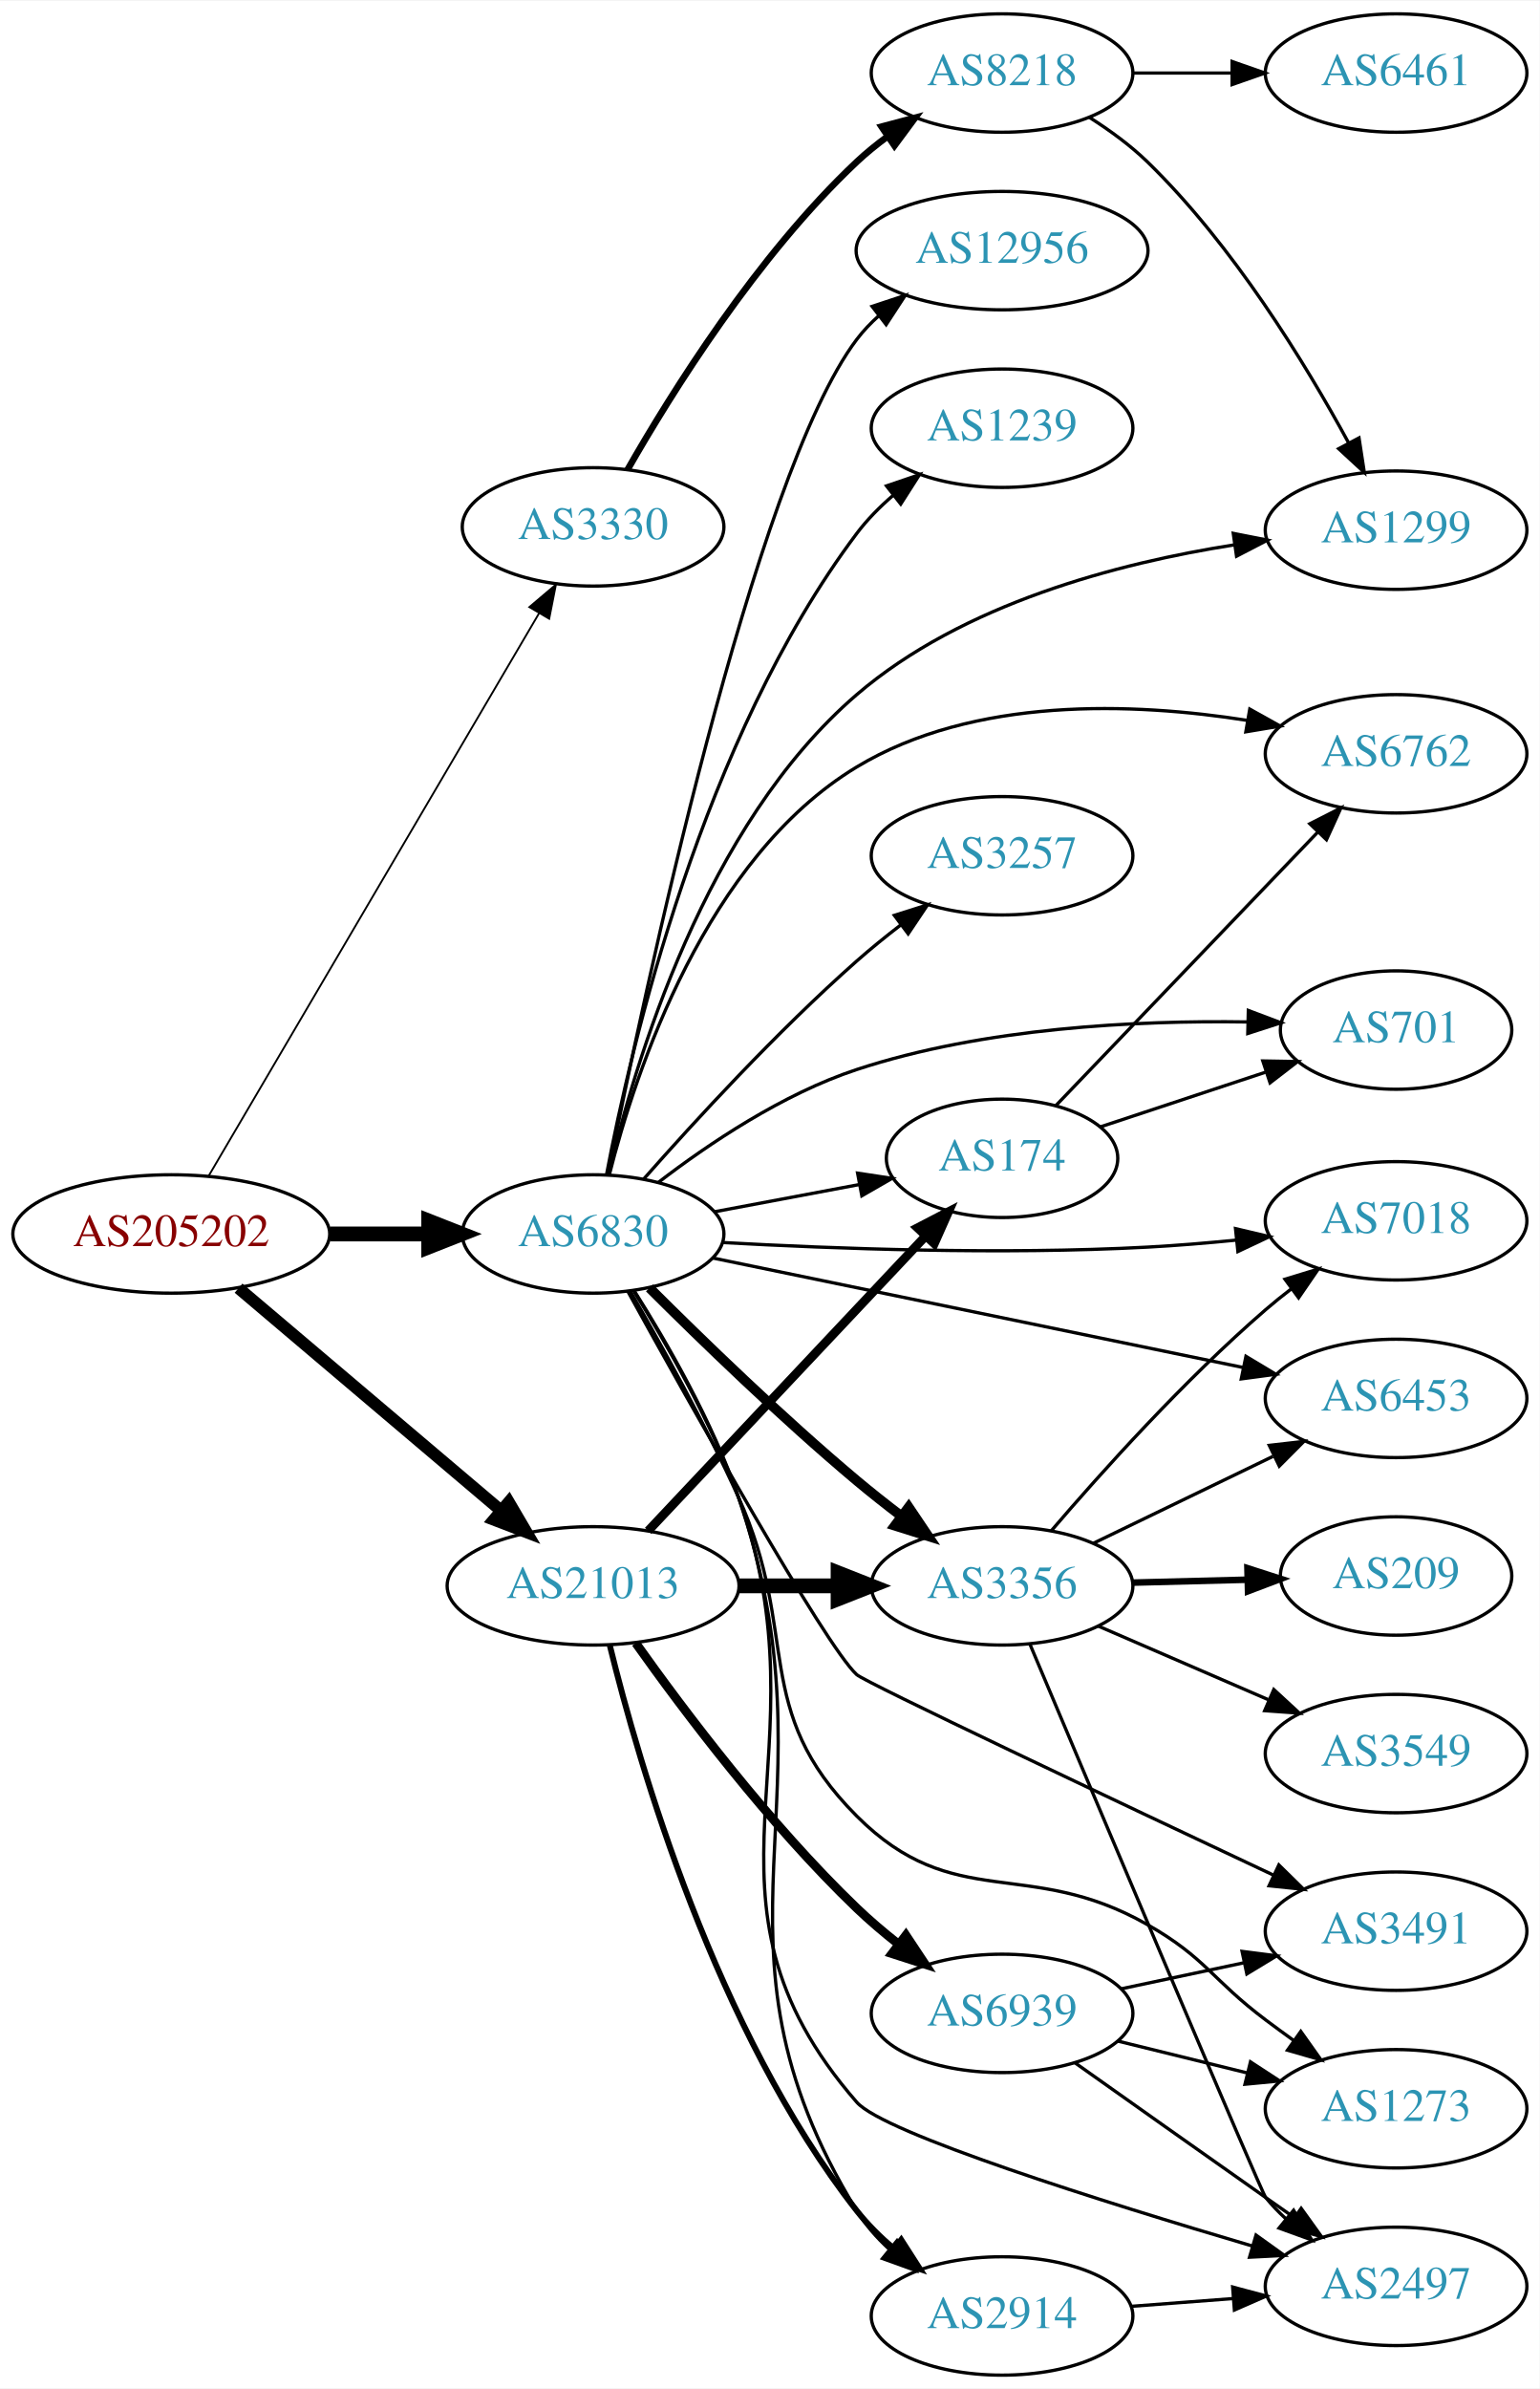
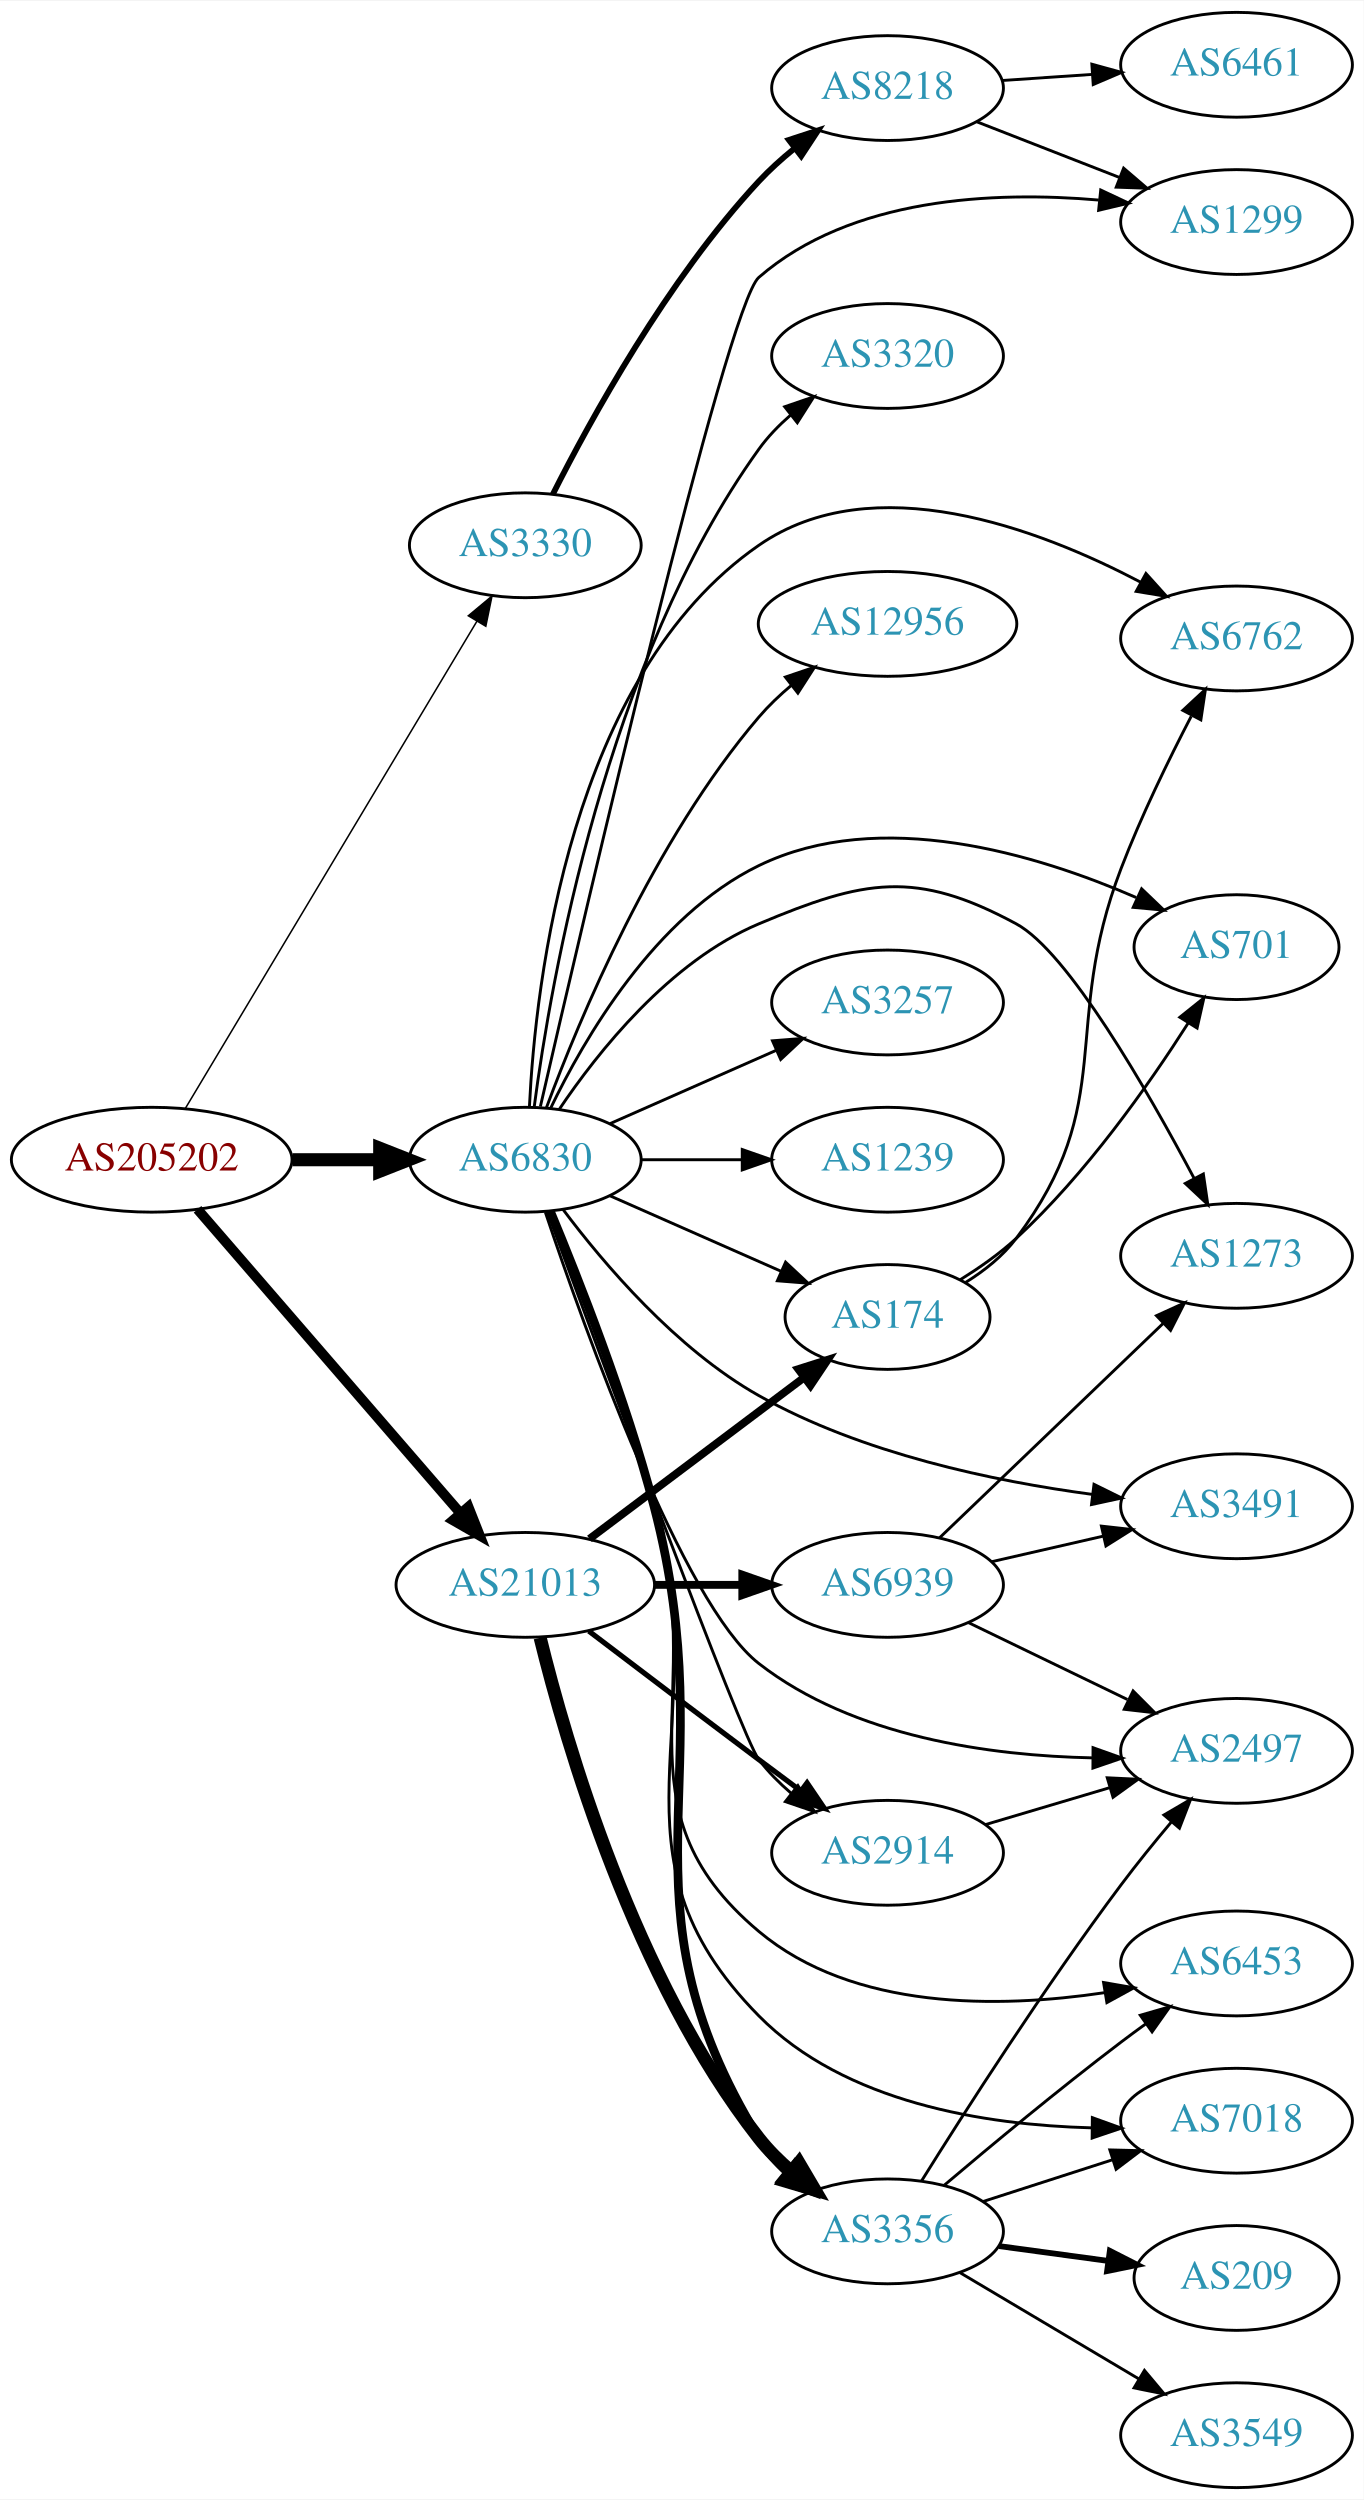
- <svg xmlns="http://www.w3.org/2000/svg" xmlns:xlink="http://www.w3.org/1999/xlink" width="468pt" height="726pt" viewBox="0.00 0.00 468.27 726.00">
-   <g id="graph0" class="graph" transform="scale(1 1) rotate(0) translate(4 722)">
-     <polygon fill="white" stroke="none" points="-4,4 -4,-722 464.269,-722 464.269,4 -4,4" />
+ <svg xmlns="http://www.w3.org/2000/svg" xmlns:xlink="http://www.w3.org/1999/xlink" width="468pt" height="858pt" viewBox="0.00 0.00 468.27 858.00">
+   <g id="graph0" class="graph" transform="scale(1 1) rotate(0) translate(4 854)">
+     <polygon fill="white" stroke="none" points="-4,4 -4,-854 464.269,-854 464.269,4 -4,4" />
    <g id="node1" class="node">
      <g id="a_node1">
        <a xlink:href="/asn/205202" xlink:title="AS205202 ~ Cloudflight Austria GmbH [AT]">
-           <ellipse fill="#ffffff" stroke="black" cx="48.096" cy="-347" rx="48.192" ry="18" />
-           <text text-anchor="middle" x="48.096" y="-343.3" font-family="Times,serif" font-size="14.00" fill="#880000">AS205202</text>
+           <ellipse fill="#ffffff" stroke="black" cx="48.096" cy="-456" rx="48.192" ry="18" />
+           <text text-anchor="middle" x="48.096" y="-452.3" font-family="Times,serif" font-size="14.00" fill="#880000">AS205202</text>
        </a>
      </g>
    </g>
    <g id="node2" class="node">
      <g id="a_node2">
        <a xlink:href="/asn/3330" xlink:title="AS3330 ~ Vienna, Austria [AT]">
-           <ellipse fill="#ffffff" stroke="black" cx="176.388" cy="-562" rx="39.794" ry="18" />
-           <text text-anchor="middle" x="176.388" y="-558.3" font-family="Times,serif" font-size="14.00" fill="#2c94b3">AS3330</text>
+           <ellipse fill="#ffffff" stroke="black" cx="176.388" cy="-667" rx="39.794" ry="18" />
+           <text text-anchor="middle" x="176.388" y="-663.3" font-family="Times,serif" font-size="14.00" fill="#2c94b3">AS3330</text>
        </a>
      </g>
    </g>
    <g id="edge1" class="edge">
-       <path fill="none" stroke="black" stroke-width="0.562" d="M59.431,-364.594C81.595,-402.327 133.8,-491.202 159.928,-535.681" />
-       <polygon fill="black" stroke="black" stroke-width="0.562" points="157.004,-537.614 165.087,-544.464 163.04,-534.069 157.004,-537.614" />
+       <path fill="none" stroke="black" stroke-width="0.529" d="M59.646,-473.627C81.895,-510.799 133.716,-597.378 159.8,-640.958" />
+       <polygon fill="black" stroke="black" stroke-width="0.529" points="156.817,-642.789 164.956,-649.572 162.823,-639.194 156.817,-642.789" />
    </g>
    <g id="node3" class="node">
      <g id="a_node3">
        <a xlink:href="/asn/6830" xlink:title="AS6830 ~ LibertyGlobal [AT]">
-           <ellipse fill="#ffffff" stroke="black" cx="176.388" cy="-347" rx="39.794" ry="18" />
-           <text text-anchor="middle" x="176.388" y="-343.3" font-family="Times,serif" font-size="14.00" fill="#2c94b3">AS6830</text>
+           <ellipse fill="#ffffff" stroke="black" cx="176.388" cy="-456" rx="39.794" ry="18" />
+           <text text-anchor="middle" x="176.388" y="-452.3" font-family="Times,serif" font-size="14.00" fill="#2c94b3">AS6830</text>
        </a>
      </g>
    </g>
    <g id="edge2" class="edge">
-       <path fill="none" stroke="black" stroke-width="4.5" d="M96.481,-347C106.248,-347 116.551,-347 126.373,-347" />
-       <polygon fill="black" stroke="black" stroke-width="4.5" points="126.393,-350.938 136.393,-347 126.393,-343.063 126.393,-350.938" />
+       <path fill="none" stroke="black" stroke-width="4.5" d="M96.481,-456C106.248,-456 116.551,-456 126.373,-456" />
+       <polygon fill="black" stroke="black" stroke-width="4.5" points="126.393,-459.938 136.393,-456 126.393,-452.063 126.393,-459.938" />
    </g>
    <g id="node4" class="node">
      <g id="a_node4">
        <a xlink:href="/asn/21013" xlink:title="AS21013 ~ Wels, AT [AT]">
-           <ellipse fill="#ffffff" stroke="black" cx="176.388" cy="-240" rx="44.393" ry="18" />
-           <text text-anchor="middle" x="176.388" y="-236.3" font-family="Times,serif" font-size="14.00" fill="#2c94b3">AS21013</text>
+           <ellipse fill="#ffffff" stroke="black" cx="176.388" cy="-310" rx="44.393" ry="18" />
+           <text text-anchor="middle" x="176.388" y="-306.3" font-family="Times,serif" font-size="14.00" fill="#2c94b3">AS21013</text>
        </a>
      </g>
    </g>
    <g id="edge3" class="edge">
-       <path fill="none" stroke="black" stroke-width="3.656" d="M68.552,-330.516C89.936,-312.398 124.433,-283.171 148.419,-262.849" />
-       <polygon fill="black" stroke="black" stroke-width="3.656" points="150.749,-265.462 156.116,-256.327 146.224,-260.121 150.749,-265.462" />
+       <path fill="none" stroke="black" stroke-width="3.441" d="M63.83,-438.966C86.074,-413.251 128.348,-364.381 153.987,-334.74" />
+       <polygon fill="black" stroke="black" stroke-width="3.441" points="156.852,-336.778 160.747,-326.925 151.558,-332.199 156.852,-336.778" />
    </g>
    <g id="node5" class="node">
      <g id="a_node5">
        <a xlink:href="/asn/8218" xlink:title="AS8218 ~ legacy Neotelecoms [FR]">
-           <ellipse fill="#ffffff" stroke="black" cx="300.78" cy="-700" rx="39.794" ry="18" />
-           <text text-anchor="middle" x="300.78" y="-696.3" font-family="Times,serif" font-size="14.00" fill="#2c94b3">AS8218</text>
+           <ellipse fill="#ffffff" stroke="black" cx="300.78" cy="-824" rx="39.794" ry="18" />
+           <text text-anchor="middle" x="300.78" y="-820.3" font-family="Times,serif" font-size="14.00" fill="#2c94b3">AS8218</text>
        </a>
      </g>
    </g>
    <g id="edge4" class="edge">
-       <path fill="none" stroke="black" stroke-width="2" d="M186.865,-579.381C200.184,-602.693 226.237,-644.452 256.584,-673 259.472,-675.717 262.674,-678.311 265.991,-680.741" />
-       <polygon fill="black" stroke="black" stroke-width="2" points="264.121,-683.702 274.361,-686.422 268.052,-677.91 264.121,-683.702" />
-     </g>
-     <g id="node6" class="node">
-       <g id="a_node6">
+       <path fill="none" stroke="black" stroke-width="2" d="M185.858,-684.555C198.736,-710.093 225.098,-758.132 256.584,-792 260.224,-795.915 264.397,-799.681 268.684,-803.167" />
+       <polygon fill="black" stroke="black" stroke-width="2" points="266.886,-806.198 276.955,-809.494 271.139,-800.638 266.886,-806.198" />
+     </g>
+     <g id="node7" class="node">
+       <g id="a_node7">
        <a xlink:href="/asn/1299" xlink:title="AS1299 ~ Telia Carrier [EU]">
-           <ellipse fill="#ffffff" stroke="black" cx="420.622" cy="-561" rx="39.794" ry="18" />
-           <text text-anchor="middle" x="420.622" y="-557.3" font-family="Times,serif" font-size="14.00" fill="#2c94b3">AS1299</text>
-         </a>
-       </g>
-     </g>
-     <g id="edge16" class="edge">
-       <path fill="none" stroke="black" d="M181.063,-364.949C188.89,-398.604 210.396,-471.361 256.584,-511 288.79,-538.64 336.049,-551.003 371.405,-556.532" />
-       <polygon fill="black" stroke="black" points="371.106,-560.024 381.501,-557.977 372.098,-553.095 371.106,-560.024" />
+           <ellipse fill="#ffffff" stroke="black" cx="420.622" cy="-778" rx="39.794" ry="18" />
+           <text text-anchor="middle" x="420.622" y="-774.3" font-family="Times,serif" font-size="14.00" fill="#2c94b3">AS1299</text>
+         </a>
+       </g>
+     </g>
+     <g id="edge11" class="edge">
+       <path fill="none" stroke="black" d="M181.567,-474.28C196.288,-538.34 245.453,-749.324 256.584,-759 288.197,-786.481 337.258,-788.667 373.308,-785.547" />
+       <polygon fill="black" stroke="black" points="373.986,-788.996 383.574,-784.487 373.267,-782.033 373.986,-788.996" />
    </g>
    <g id="node8" class="node">
      <g id="a_node8">
-         <a xlink:href="/asn/701" xlink:title="AS701 ~ UUNET [US]">
-           <ellipse fill="#ffffff" stroke="black" cx="420.622" cy="-409" rx="35.194" ry="18" />
-           <text text-anchor="middle" x="420.622" y="-405.3" font-family="Times,serif" font-size="14.00" fill="#2c94b3">AS701</text>
+         <a xlink:href="/asn/6453" xlink:title="AS6453 ~ TATA COMMUNICATIONS (AMERICA) INC [US]">
+           <ellipse fill="#ffffff" stroke="black" cx="420.622" cy="-180" rx="39.794" ry="18" />
+           <text text-anchor="middle" x="420.622" y="-176.3" font-family="Times,serif" font-size="14.00" fill="#2c94b3">AS6453</text>
        </a>
      </g>
    </g>
    <g id="edge7" class="edge">
-       <path fill="none" stroke="black" d="M196.199,-362.646C211.448,-374.352 234.036,-389.57 256.584,-397 295.258,-409.744 341.793,-411.972 375.229,-411.469" />
-       <polygon fill="black" stroke="black" points="375.686,-414.96 385.599,-411.22 375.517,-407.962 375.686,-414.96" />
+       <path fill="none" stroke="black" d="M184.579,-438.057C193.689,-414.936 209.53,-373.381 220.584,-337 240.013,-273.054 205.39,-233.963 256.584,-191 289.021,-163.778 339.06,-164.561 375.147,-169.946" />
+       <polygon fill="black" stroke="black" points="374.956,-173.462 385.395,-171.653 376.106,-166.557 374.956,-173.462" />
    </g>
    <g id="node9" class="node">
      <g id="a_node9">
-         <a xlink:href="/asn/3491" xlink:title="AS3491 ~ PCCW Global, Inc. [US]">
-           <ellipse fill="#ffffff" stroke="black" cx="420.622" cy="-135" rx="39.794" ry="18" />
-           <text text-anchor="middle" x="420.622" y="-131.3" font-family="Times,serif" font-size="14.00" fill="#2c94b3">AS3491</text>
+         <a xlink:href="/asn/3257" xlink:title="AS3257 ~ GTT [DE]">
+           <ellipse fill="#ffffff" stroke="black" cx="300.78" cy="-510" rx="39.794" ry="18" />
+           <text text-anchor="middle" x="300.78" y="-506.3" font-family="Times,serif" font-size="14.00" fill="#2c94b3">AS3257</text>
        </a>
      </g>
    </g>
    <g id="edge8" class="edge">
-       <path fill="none" stroke="black" d="M186.935,-329.58C205.794,-295.365 246.845,-221.921 256.584,-213 259.141,-210.658 335.945,-174.34 383.212,-152.098" />
-       <polygon fill="black" stroke="black" points="384.967,-155.14 392.527,-147.717 381.988,-148.806 384.967,-155.14" />
+       <path fill="none" stroke="black" d="M205.467,-468.389C222.415,-475.866 244.212,-485.483 262.581,-493.588" />
+       <polygon fill="black" stroke="black" points="261.269,-496.834 271.831,-497.669 264.095,-490.43 261.269,-496.834" />
    </g>
    <g id="node10" class="node">
      <g id="a_node10">
-         <a xlink:href="/asn/1273" xlink:title="AS1273 ~ Vodafone Group PLC [EU]">
-           <ellipse fill="#ffffff" stroke="black" cx="420.622" cy="-81" rx="39.794" ry="18" />
-           <text text-anchor="middle" x="420.622" y="-77.3" font-family="Times,serif" font-size="14.00" fill="#2c94b3">AS1273</text>
+         <a xlink:href="/asn/2914" xlink:title="AS2914 ~ NTT America, Inc. [US]">
+           <ellipse fill="#ffffff" stroke="black" cx="300.78" cy="-218" rx="39.794" ry="18" />
+           <text text-anchor="middle" x="300.78" y="-214.3" font-family="Times,serif" font-size="14.00" fill="#2c94b3">AS2914</text>
        </a>
      </g>
    </g>
    <g id="edge9" class="edge">
-       <path fill="none" stroke="black" d="M187.72,-329.566C196.961,-313.595 210.556,-289.143 220.584,-267 239.554,-225.111 224.099,-202.547 256.584,-170 286.207,-140.32 308.537,-157.753 344.976,-137 362.829,-126.832 364.545,-120.335 380.976,-108 383.743,-105.922 386.651,-103.794 389.577,-101.69" />
-       <polygon fill="black" stroke="black" points="391.637,-104.519 397.77,-95.88 387.588,-98.809 391.637,-104.519" />
+       <path fill="none" stroke="black" d="M183.931,-438.177C201.807,-389.597 250.539,-257.949 256.584,-250 259.751,-245.835 263.602,-241.96 267.686,-238.447" />
+       <polygon fill="black" stroke="black" points="269.999,-241.081 275.709,-232.157 265.68,-235.572 269.999,-241.081" />
    </g>
    <g id="node11" class="node">
      <g id="a_node11">
-         <a xlink:href="/asn/6453" xlink:title="AS6453 ~ TATA COMMUNICATIONS (AMERICA) INC [US]">
-           <ellipse fill="#ffffff" stroke="black" cx="420.622" cy="-297" rx="39.794" ry="18" />
-           <text text-anchor="middle" x="420.622" y="-293.3" font-family="Times,serif" font-size="14.00" fill="#2c94b3">AS6453</text>
+         <a xlink:href="/asn/1239" xlink:title="AS1239 ~ Sprint [US]">
+           <ellipse fill="#ffffff" stroke="black" cx="300.78" cy="-456" rx="39.794" ry="18" />
+           <text text-anchor="middle" x="300.78" y="-452.3" font-family="Times,serif" font-size="14.00" fill="#2c94b3">AS1239</text>
        </a>
      </g>
    </g>
    <g id="edge10" class="edge">
-       <path fill="none" stroke="black" d="M212.87,-339.676C255.598,-330.857 327.437,-316.028 374.182,-306.379" />
-       <polygon fill="black" stroke="black" points="374.959,-309.793 384.045,-304.344 373.544,-302.937 374.959,-309.793" />
+       <path fill="none" stroke="black" d="M216.113,-456C227.052,-456 239.102,-456 250.568,-456" />
+       <polygon fill="black" stroke="black" points="250.886,-459.5 260.886,-456 250.886,-452.5 250.886,-459.5" />
    </g>
    <g id="node12" class="node">
      <g id="a_node12">
-         <a xlink:href="/asn/2497" xlink:title="AS2497 ~ Internet Initiative Japan Inc. [JP]">
-           <ellipse fill="#ffffff" stroke="black" cx="420.622" cy="-27" rx="39.794" ry="18" />
-           <text text-anchor="middle" x="420.622" y="-23.3" font-family="Times,serif" font-size="14.00" fill="#2c94b3">AS2497</text>
-         </a>
-       </g>
-     </g>
-     <g id="edge11" class="edge">
-       <path fill="none" stroke="black" d="M188.781,-329.61C198.598,-313.869 212.435,-289.734 220.584,-267 248.699,-188.558 201.853,-145.834 256.584,-83 264.779,-73.591 331.482,-52.677 376.989,-39.24" />
-       <polygon fill="black" stroke="black" points="378.023,-42.584 386.633,-36.41 376.052,-35.867 378.023,-42.584" />
+         <a xlink:href="/asn/7018" xlink:title="AS7018 ~ AT&amp;T Services, Inc. [US]">
+           <ellipse fill="#ffffff" stroke="black" cx="420.622" cy="-126" rx="39.794" ry="18" />
+           <text text-anchor="middle" x="420.622" y="-122.3" font-family="Times,serif" font-size="14.00" fill="#2c94b3">AS7018</text>
+         </a>
+       </g>
+     </g>
+     <g id="edge12" class="edge">
+       <path fill="none" stroke="black" d="M184.803,-438.123C194.149,-415.071 210.239,-373.589 220.584,-337 242.188,-260.589 200.842,-218.553 256.584,-162 286.031,-132.124 334.285,-124.522 370.674,-123.557" />
+       <polygon fill="black" stroke="black" points="371.11,-127.053 381.074,-123.451 371.038,-120.054 371.11,-127.053" />
    </g>
    <g id="node13" class="node">
      <g id="a_node13">
-         <a xlink:href="/asn/3356" xlink:title="AS3356 ~ Level 3 Parent, LLC [US]">
-           <ellipse fill="#ffffff" stroke="black" cx="300.78" cy="-240" rx="39.794" ry="18" />
-           <text text-anchor="middle" x="300.78" y="-236.3" font-family="Times,serif" font-size="14.00" fill="#2c94b3">AS3356</text>
-         </a>
-       </g>
-     </g>
-     <g id="edge12" class="edge">
-       <path fill="none" stroke="black" stroke-width="3" d="M193.539,-330.597C209.179,-314.985 233.804,-291.105 256.584,-272 260.874,-268.402 265.526,-264.732 270.135,-261.223" />
-       <polygon fill="black" stroke="black" stroke-width="3" points="272.378,-263.916 278.296,-255.128 268.189,-258.307 272.378,-263.916" />
+         <a xlink:href="/asn/3491" xlink:title="AS3491 ~ PCCW Global, Inc. [US]">
+           <ellipse fill="#ffffff" stroke="black" cx="420.622" cy="-337" rx="39.794" ry="18" />
+           <text text-anchor="middle" x="420.622" y="-333.3" font-family="Times,serif" font-size="14.00" fill="#2c94b3">AS3491</text>
+         </a>
+       </g>
+     </g>
+     <g id="edge13" class="edge">
+       <path fill="none" stroke="black" d="M189.322,-438.945C203.282,-420.321 228.136,-391.018 256.584,-375 291.928,-355.099 337.192,-345.602 371.054,-341.081" />
+       <polygon fill="black" stroke="black" points="371.678,-344.531 381.174,-339.832 370.82,-337.584 371.678,-344.531" />
    </g>
    <g id="node14" class="node">
      <g id="a_node14">
-         <a xlink:href="/asn/174" xlink:title="AS174 ~ Cogent Communications [US]">
-           <ellipse fill="#ffffff" stroke="black" cx="300.78" cy="-370" rx="35.194" ry="18" />
-           <text text-anchor="middle" x="300.78" y="-366.3" font-family="Times,serif" font-size="14.00" fill="#2c94b3">AS174</text>
-         </a>
-       </g>
-     </g>
-     <g id="edge13" class="edge">
-       <path fill="none" stroke="black" d="M213.447,-353.776C227.179,-356.357 242.953,-359.321 257.231,-362.004" />
-       <polygon fill="black" stroke="black" points="256.838,-365.492 267.312,-363.899 258.131,-358.612 256.838,-365.492" />
+         <a xlink:href="/asn/2497" xlink:title="AS2497 ~ Internet Initiative Japan Inc. [JP]">
+           <ellipse fill="#ffffff" stroke="black" cx="420.622" cy="-253" rx="39.794" ry="18" />
+           <text text-anchor="middle" x="420.622" y="-249.3" font-family="Times,serif" font-size="14.00" fill="#2c94b3">AS2497</text>
+         </a>
+       </g>
+     </g>
+     <g id="edge14" class="edge">
+       <path fill="none" stroke="black" d="M183.257,-438.001C196.676,-397.942 230.458,-303.348 256.584,-283 289.029,-257.729 336.051,-251.323 371.268,-250.595" />
+       <polygon fill="black" stroke="black" points="371.348,-254.094 381.326,-250.532 371.305,-247.094 371.348,-254.094" />
    </g>
    <g id="node15" class="node">
      <g id="a_node15">
-         <a xlink:href="/asn/12956" xlink:title="AS12956 ~ TELXIUS [ES]">
-           <ellipse fill="#ffffff" stroke="black" cx="300.78" cy="-646" rx="44.393" ry="18" />
-           <text text-anchor="middle" x="300.78" y="-642.3" font-family="Times,serif" font-size="14.00" fill="#2c94b3">AS12956</text>
-         </a>
-       </g>
-     </g>
-     <g id="edge14" class="edge">
-       <path fill="none" stroke="black" d="M180.89,-365.039C191.617,-418.924 225.201,-577.524 256.584,-619 258.558,-621.609 260.864,-624.029 263.365,-626.258" />
-       <polygon fill="black" stroke="black" points="261.254,-629.05 271.313,-632.377 265.524,-623.503 261.254,-629.05" />
+         <a xlink:href="/asn/3356" xlink:title="AS3356 ~ Level 3 Parent, LLC [US]">
+           <ellipse fill="#ffffff" stroke="black" cx="300.78" cy="-88" rx="39.794" ry="18" />
+           <text text-anchor="middle" x="300.78" y="-84.3" font-family="Times,serif" font-size="14.00" fill="#2c94b3">AS3356</text>
+         </a>
+       </g>
+     </g>
+     <g id="edge15" class="edge">
+       <path fill="none" stroke="black" stroke-width="3" d="M185.026,-438.183C194.606,-415.195 210.945,-373.781 220.584,-337 245.367,-242.431 205.584,-203.406 256.584,-120 259.185,-115.745 262.583,-111.872 266.331,-108.407" />
+       <polygon fill="black" stroke="black" stroke-width="3" points="268.817,-110.897 274.374,-101.876 264.404,-105.463 268.817,-110.897" />
    </g>
    <g id="node16" class="node">
      <g id="a_node16">
-         <a xlink:href="/asn/1239" xlink:title="AS1239 ~ Sprint [US]">
-           <ellipse fill="#ffffff" stroke="black" cx="300.78" cy="-592" rx="39.794" ry="18" />
-           <text text-anchor="middle" x="300.78" y="-588.3" font-family="Times,serif" font-size="14.00" fill="#2c94b3">AS1239</text>
-         </a>
-       </g>
-     </g>
-     <g id="edge15" class="edge">
-       <path fill="none" stroke="black" d="M180.457,-364.936C187.83,-403.817 209.528,-497.401 256.584,-560 259.728,-564.182 263.566,-568.068 267.644,-571.585" />
-       <polygon fill="black" stroke="black" points="265.635,-574.458 275.662,-577.878 269.957,-568.951 265.635,-574.458" />
+         <a xlink:href="/asn/174" xlink:title="AS174 ~ Cogent Communications [US]">
+           <ellipse fill="#ffffff" stroke="black" cx="300.78" cy="-402" rx="35.194" ry="18" />
+           <text text-anchor="middle" x="300.78" y="-398.3" font-family="Times,serif" font-size="14.00" fill="#2c94b3">AS174</text>
+         </a>
+       </g>
+     </g>
+     <g id="edge16" class="edge">
+       <path fill="none" stroke="black" d="M205.467,-443.611C222.895,-435.922 245.453,-425.969 264.136,-417.726" />
+       <polygon fill="black" stroke="black" points="265.77,-420.831 273.506,-413.592 262.944,-414.427 265.77,-420.831" />
    </g>
    <g id="node17" class="node">
      <g id="a_node17">
        <a xlink:href="/asn/6762" xlink:title="AS6762 ~ TELECOM ITALIA SPARKLE S.p.A. [IT]">
-           <ellipse fill="#ffffff" stroke="black" cx="420.622" cy="-493" rx="39.794" ry="18" />
-           <text text-anchor="middle" x="420.622" y="-489.3" font-family="Times,serif" font-size="14.00" fill="#2c94b3">AS6762</text>
+           <ellipse fill="#ffffff" stroke="black" cx="420.622" cy="-635" rx="39.794" ry="18" />
+           <text text-anchor="middle" x="420.622" y="-631.3" font-family="Times,serif" font-size="14.00" fill="#2c94b3">AS6762</text>
        </a>
      </g>
    </g>
    <g id="edge17" class="edge">
-       <path fill="none" stroke="black" d="M181.311,-364.92C189.287,-396.484 210.673,-461.274 256.584,-489 292.21,-510.515 340.675,-508.642 375.491,-503.145" />
-       <polygon fill="black" stroke="black" points="376.122,-506.588 385.376,-501.431 374.925,-499.691 376.122,-506.588" />
+       <path fill="none" stroke="black" d="M177.8,-474.196C179.866,-516.639 191.614,-621.99 256.584,-667 295.871,-694.218 352.602,-672.797 387.738,-654.298" />
+       <polygon fill="black" stroke="black" points="389.517,-657.314 396.612,-649.445 386.159,-651.172 389.517,-657.314" />
    </g>
    <g id="node18" class="node">
      <g id="a_node18">
-         <a xlink:href="/asn/7018" xlink:title="AS7018 ~ AT&amp;T Services, Inc. [US]">
-           <ellipse fill="#ffffff" stroke="black" cx="420.622" cy="-351" rx="39.794" ry="18" />
-           <text text-anchor="middle" x="420.622" y="-347.3" font-family="Times,serif" font-size="14.00" fill="#2c94b3">AS7018</text>
+         <a xlink:href="/asn/3320" xlink:title="AS3320 ~ DTAG [DE]">
+           <ellipse fill="#ffffff" stroke="black" cx="300.78" cy="-732" rx="39.794" ry="18" />
+           <text text-anchor="middle" x="300.78" y="-728.3" font-family="Times,serif" font-size="14.00" fill="#2c94b3">AS3320</text>
        </a>
      </g>
    </g>
    <g id="edge18" class="edge">
-       <path fill="none" stroke="black" d="M215.684,-344.406C249.669,-342.505 300.656,-340.632 344.976,-343 353.77,-343.47 363.122,-344.249 372.126,-345.142" />
-       <polygon fill="black" stroke="black" points="371.783,-348.625 382.094,-346.187 372.513,-341.663 371.783,-348.625" />
+       <path fill="none" stroke="black" d="M179.46,-474.241C185.113,-517.269 204.054,-626.965 256.584,-700 259.639,-704.248 263.427,-708.17 267.482,-711.705" />
+       <polygon fill="black" stroke="black" points="265.462,-714.57 275.483,-718.01 269.795,-709.072 265.462,-714.57" />
    </g>
    <g id="node19" class="node">
      <g id="a_node19">
-         <a xlink:href="/asn/2914" xlink:title="AS2914 ~ NTT America, Inc. [US]">
-           <ellipse fill="#ffffff" stroke="black" cx="300.78" cy="-18" rx="39.794" ry="18" />
-           <text text-anchor="middle" x="300.78" y="-14.3" font-family="Times,serif" font-size="14.00" fill="#2c94b3">AS2914</text>
+         <a xlink:href="/asn/701" xlink:title="AS701 ~ UUNET [US]">
+           <ellipse fill="#ffffff" stroke="black" cx="420.622" cy="-529" rx="35.194" ry="18" />
+           <text text-anchor="middle" x="420.622" y="-525.3" font-family="Times,serif" font-size="14.00" fill="#2c94b3">AS701</text>
        </a>
      </g>
    </g>
    <g id="edge19" class="edge">
-       <path fill="none" stroke="black" d="M188.941,-329.666C198.862,-313.962 212.764,-289.849 220.584,-267 252.24,-174.504 205.584,-133.406 256.584,-50 259.185,-45.745 262.583,-41.872 266.331,-38.407" />
-       <polygon fill="black" stroke="black" points="268.817,-40.897 274.374,-31.876 264.404,-35.463 268.817,-40.897" />
+       <path fill="none" stroke="black" d="M185.031,-473.582C196.563,-497.594 220.92,-539.644 256.584,-557 298.186,-577.245 351.992,-560.922 386.168,-546.038" />
+       <polygon fill="black" stroke="black" points="388.032,-549.035 395.685,-541.709 385.133,-542.664 388.032,-549.035" />
    </g>
    <g id="node20" class="node">
      <g id="a_node20">
-         <a xlink:href="/asn/3257" xlink:title="AS3257 ~ GTT [DE]">
-           <ellipse fill="#ffffff" stroke="black" cx="300.78" cy="-462" rx="39.794" ry="18" />
-           <text text-anchor="middle" x="300.78" y="-458.3" font-family="Times,serif" font-size="14.00" fill="#2c94b3">AS3257</text>
+         <a xlink:href="/asn/1273" xlink:title="AS1273 ~ Vodafone Group PLC [EU]">
+           <ellipse fill="#ffffff" stroke="black" cx="420.622" cy="-423" rx="39.794" ry="18" />
+           <text text-anchor="middle" x="420.622" y="-419.3" font-family="Times,serif" font-size="14.00" fill="#2c94b3">AS1273</text>
        </a>
      </g>
    </g>
    <g id="edge20" class="edge">
-       <path fill="none" stroke="black" d="M191.795,-363.717C207.106,-381.081 232.395,-408.647 256.584,-430 260.782,-433.706 265.385,-437.433 269.972,-440.967" />
-       <polygon fill="black" stroke="black" points="268.021,-443.878 278.122,-447.074 272.219,-438.276 268.021,-443.878" />
-     </g>
-     <g id="edge26" class="edge">
-       <path fill="none" stroke="black" stroke-width="4.5" d="M220.883,-240C230.572,-240 240.909,-240 250.802,-240" />
-       <polygon fill="black" stroke="black" stroke-width="4.5" points="250.904,-243.938 260.904,-240 250.904,-236.063 250.904,-243.938" />
-     </g>
-     <g id="edge28" class="edge">
-       <path fill="none" stroke="black" stroke-width="2.7" d="M193.138,-256.729C214.552,-279.475 252.977,-320.288 277.384,-346.213" />
-       <polygon fill="black" stroke="black" stroke-width="2.7" points="275.072,-348.862 284.475,-353.744 280.168,-344.064 275.072,-348.862" />
-     </g>
-     <g id="edge29" class="edge">
-       <path fill="none" stroke="black" stroke-width="1.8" d="M181.486,-221.849C190.285,-185.976 213.744,-104.737 256.584,-50 259.808,-45.88 263.692,-42.029 267.792,-38.528" />
-       <polygon fill="black" stroke="black" stroke-width="1.8" points="270.104,-41.164 275.826,-32.247 265.792,-35.649 270.104,-41.164" />
-     </g>
-     <g id="node23" class="node">
-       <g id="a_node23">
-         <a xlink:href="/asn/6939" xlink:title="AS6939 ~ Hurricane Electric LLC [US]">
-           <ellipse fill="#ffffff" stroke="black" cx="300.78" cy="-110" rx="39.794" ry="18" />
-           <text text-anchor="middle" x="300.78" y="-106.3" font-family="Times,serif" font-size="14.00" fill="#2c94b3">AS6939</text>
-         </a>
-       </g>
-     </g>
-     <g id="edge27" class="edge">
-       <path fill="none" stroke="black" stroke-width="2.7" d="M189.365,-222.603C203.932,-202.099 229.899,-167.585 256.584,-142 260.443,-138.3 264.737,-134.654 269.079,-131.223" />
-       <polygon fill="black" stroke="black" stroke-width="2.7" points="271.528,-133.759 277.386,-124.931 267.301,-128.179 271.528,-133.759" />
-     </g>
-     <g id="edge5" class="edge">
-       <path fill="none" stroke="black" d="M327.309,-686.538C333.472,-682.638 339.773,-678.052 344.976,-673 371.021,-647.705 392.948,-611.858 406.162,-587.585" />
-       <polygon fill="black" stroke="black" points="409.345,-589.054 410.953,-578.582 403.165,-585.766 409.345,-589.054" />
-     </g>
-     <g id="node7" class="node">
-       <g id="a_node7">
-         <a xlink:href="/asn/6461" xlink:title="AS6461 ~ Zayo Bandwidth [US]">
-           <ellipse fill="#ffffff" stroke="black" cx="420.622" cy="-700" rx="39.794" ry="18" />
-           <text text-anchor="middle" x="420.622" y="-696.3" font-family="Times,serif" font-size="14.00" fill="#2c94b3">AS6461</text>
-         </a>
-       </g>
-     </g>
-     <g id="edge6" class="edge">
-       <path fill="none" stroke="black" d="M340.692,-700C350.246,-700 360.595,-700 370.558,-700" />
-       <polygon fill="black" stroke="black" points="370.751,-703.5 380.75,-700 370.75,-696.5 370.751,-703.5" />
-     </g>
-     <g id="edge25" class="edge">
-       <path fill="none" stroke="black" d="M328.52,-252.934C344.678,-260.75 365.493,-270.818 383.147,-279.357" />
-       <polygon fill="black" stroke="black" points="382.054,-282.716 392.58,-283.92 385.102,-276.415 382.054,-282.716" />
-     </g>
-     <g id="edge24" class="edge">
-       <path fill="none" stroke="black" d="M309.216,-222.359C328.648,-176.286 379.545,-55.763 380.976,-54 382.813,-51.736 384.888,-49.579 387.098,-47.544" />
-       <polygon fill="black" stroke="black" points="389.448,-50.143 394.985,-41.111 385.024,-44.718 389.448,-50.143" />
-     </g>
-     <g id="edge23" class="edge">
-       <path fill="none" stroke="black" d="M315.752,-256.749C330.904,-274.431 356.25,-302.647 380.976,-324 383.454,-326.14 386.101,-328.27 388.803,-330.342" />
-       <polygon fill="black" stroke="black" points="386.833,-333.237 396.966,-336.33 390.974,-327.593 386.833,-333.237" />
+       <path fill="none" stroke="black" d="M187.996,-473.24C201.247,-492.937 225.948,-524.108 256.584,-537 292.793,-552.238 310.416,-555.68 344.976,-537 362.705,-527.417 389.898,-480.096 406.106,-449.513" />
+       <polygon fill="black" stroke="black" points="409.225,-451.102 410.761,-440.619 403.023,-447.856 409.225,-451.102" />
    </g>
    <g id="node21" class="node">
      <g id="a_node21">
-         <a xlink:href="/asn/3549" xlink:title="AS3549 ~ Level 3 Parent, LLC [US]">
-           <ellipse fill="#ffffff" stroke="black" cx="420.622" cy="-189" rx="39.794" ry="18" />
-           <text text-anchor="middle" x="420.622" y="-185.3" font-family="Times,serif" font-size="14.00" fill="#2c94b3">AS3549</text>
+         <a xlink:href="/asn/12956" xlink:title="AS12956 ~ TELXIUS [ES]">
+           <ellipse fill="#ffffff" stroke="black" cx="300.78" cy="-640" rx="44.393" ry="18" />
+           <text text-anchor="middle" x="300.78" y="-636.3" font-family="Times,serif" font-size="14.00" fill="#2c94b3">AS12956</text>
        </a>
      </g>
    </g>
    <g id="edge21" class="edge">
-       <path fill="none" stroke="black" d="M330.006,-227.784C345.488,-221.084 364.893,-212.686 381.684,-205.419" />
-       <polygon fill="black" stroke="black" points="383.431,-208.477 391.218,-201.293 380.65,-202.053 383.431,-208.477" />
+       <path fill="none" stroke="black" d="M183.671,-473.952C194.847,-504.085 220.45,-565.685 256.584,-608 259.907,-611.892 263.79,-615.586 267.839,-618.987" />
+       <polygon fill="black" stroke="black" points="265.69,-621.749 275.727,-625.142 269.996,-616.231 265.69,-621.749" />
+     </g>
+     <g id="edge30" class="edge">
+       <path fill="none" stroke="black" stroke-width="1.8" d="M198.184,-294.148C214.131,-282.016 236.704,-264.893 256.584,-250 261.159,-246.573 266.017,-242.953 270.762,-239.43" />
+       <polygon fill="black" stroke="black" stroke-width="1.8" points="273.143,-242.022 279.093,-233.255 268.975,-236.398 273.143,-242.022" />
+     </g>
+     <g id="edge29" class="edge">
+       <path fill="none" stroke="black" stroke-width="4.5" d="M181.486,-291.849C190.285,-255.976 213.744,-174.737 256.584,-120 259.808,-115.88 263.692,-112.029 267.792,-108.528" />
+       <polygon fill="black" stroke="black" stroke-width="4.5" points="270.373,-111.508 275.826,-102.247 265.522,-105.305 270.373,-111.508" />
+     </g>
+     <g id="edge27" class="edge">
+       <path fill="none" stroke="black" stroke-width="2.7" d="M198.428,-325.815C218.791,-341.122 249.775,-364.412 272.123,-381.211" />
+       <polygon fill="black" stroke="black" stroke-width="2.7" points="270.129,-384.091 280.226,-387.301 274.335,-378.495 270.129,-384.091" />
+     </g>
+     <g id="node24" class="node">
+       <g id="a_node24">
+         <a xlink:href="/asn/6939" xlink:title="AS6939 ~ Hurricane Electric LLC [US]">
+           <ellipse fill="#ffffff" stroke="black" cx="300.78" cy="-310" rx="39.794" ry="18" />
+           <text text-anchor="middle" x="300.78" y="-306.3" font-family="Times,serif" font-size="14.00" fill="#2c94b3">AS6939</text>
+         </a>
+       </g>
+     </g>
+     <g id="edge28" class="edge">
+       <path fill="none" stroke="black" stroke-width="2.7" d="M220.883,-310C230.572,-310 240.909,-310 250.802,-310" />
+       <polygon fill="black" stroke="black" stroke-width="2.7" points="250.904,-313.5 260.904,-310 250.904,-306.5 250.904,-313.5" />
+     </g>
+     <g id="node6" class="node">
+       <g id="a_node6">
+         <a xlink:href="/asn/6461" xlink:title="AS6461 ~ Zayo Bandwidth [US]">
+           <ellipse fill="#ffffff" stroke="black" cx="420.622" cy="-832" rx="39.794" ry="18" />
+           <text text-anchor="middle" x="420.622" y="-828.3" font-family="Times,serif" font-size="14.00" fill="#2c94b3">AS6461</text>
+         </a>
+       </g>
+     </g>
+     <g id="edge5" class="edge">
+       <path fill="none" stroke="black" d="M340.04,-826.597C349.919,-827.268 360.686,-827.999 371.015,-828.7" />
+       <polygon fill="black" stroke="black" points="370.937,-832.203 381.151,-829.388 371.411,-825.219 370.937,-832.203" />
+     </g>
+     <g id="edge6" class="edge">
+       <path fill="none" stroke="black" d="M331.516,-812.392C346.31,-806.618 364.387,-799.561 380.309,-793.346" />
+       <polygon fill="black" stroke="black" points="381.852,-796.501 389.895,-789.604 379.307,-789.98 381.852,-796.501" />
+     </g>
+     <g id="edge36" class="edge">
+       <path fill="none" stroke="black" d="M334.293,-227.657C347.45,-231.564 362.821,-236.13 376.865,-240.301" />
+       <polygon fill="black" stroke="black" points="376.224,-243.761 386.806,-243.253 378.217,-237.051 376.224,-243.761" />
+     </g>
+     <g id="edge24" class="edge">
+       <path fill="none" stroke="black" d="M320.332,-103.914C336.177,-117.338 359.712,-136.884 380.976,-153 383.734,-155.09 386.635,-157.227 389.557,-159.337" />
+       <polygon fill="black" stroke="black" points="387.565,-162.215 397.744,-165.154 391.62,-156.509 387.565,-162.215" />
+     </g>
+     <g id="edge25" class="edge">
+       <path fill="none" stroke="black" d="M333.67,-98.283C347.294,-102.677 363.38,-107.864 377.929,-112.555" />
+       <polygon fill="black" stroke="black" points="377.115,-115.97 387.707,-115.708 379.264,-109.308 377.115,-115.97" />
+     </g>
+     <g id="edge26" class="edge">
+       <path fill="none" stroke="black" d="M312.476,-105.359C327.176,-128.907 354.788,-172.044 380.976,-207 386.37,-214.2 392.516,-221.77 398.295,-228.643" />
+       <polygon fill="black" stroke="black" points="395.694,-230.987 404.844,-236.328 401.022,-226.447 395.694,-230.987" />
    </g>
    <g id="node22" class="node">
      <g id="a_node22">
        <a xlink:href="/asn/209" xlink:title="AS209 ~ CenturyLink Communications, LLC [US]">
-           <ellipse fill="#ffffff" stroke="black" cx="420.622" cy="-243" rx="35.194" ry="18" />
-           <text text-anchor="middle" x="420.622" y="-239.3" font-family="Times,serif" font-size="14.00" fill="#2c94b3">AS209</text>
+           <ellipse fill="#ffffff" stroke="black" cx="420.622" cy="-72" rx="35.194" ry="18" />
+           <text text-anchor="middle" x="420.622" y="-68.3" font-family="Times,serif" font-size="14.00" fill="#2c94b3">AS209</text>
        </a>
      </g>
    </g>
    <g id="edge22" class="edge">
-       <path fill="none" stroke="black" stroke-width="2" d="M340.692,-240.991C351.779,-241.273 363.939,-241.582 375.321,-241.872" />
-       <polygon fill="black" stroke="black" stroke-width="2" points="375.417,-245.376 385.503,-242.131 375.595,-238.378 375.417,-245.376" />
+       <path fill="none" stroke="black" stroke-width="2" d="M339.066,-82.938C350.971,-81.321 364.246,-79.519 376.529,-77.851" />
+       <polygon fill="black" stroke="black" stroke-width="2" points="377.123,-81.302 386.561,-76.489 376.181,-74.366 377.123,-81.302" />
+     </g>
+     <g id="node23" class="node">
+       <g id="a_node23">
+         <a xlink:href="/asn/3549" xlink:title="AS3549 ~ Level 3 Parent, LLC [US]">
+           <ellipse fill="#ffffff" stroke="black" cx="420.622" cy="-18" rx="39.794" ry="18" />
+           <text text-anchor="middle" x="420.622" y="-14.3" font-family="Times,serif" font-size="14.00" fill="#2c94b3">AS3549</text>
+         </a>
+       </g>
+     </g>
+     <g id="edge23" class="edge">
+       <path fill="none" stroke="black" d="M325.627,-73.835C343.277,-63.35 367.529,-48.944 386.977,-37.392" />
+       <polygon fill="black" stroke="black" points="389,-40.261 395.811,-32.145 385.425,-34.242 389,-40.261" />
+     </g>
+     <g id="edge35" class="edge">
+       <path fill="none" stroke="black" d="M327.584,-413.861C334.035,-417.876 340.408,-422.919 344.976,-429 380.209,-475.911 360.002,-501.209 380.976,-556 387.827,-573.897 397.249,-593.234 405.075,-608.297" />
+       <polygon fill="black" stroke="black" points="402.18,-610.311 409.944,-617.52 408.371,-607.043 402.18,-610.311" />
    </g>
    <g id="edge34" class="edge">
-       <path fill="none" stroke="black" d="M330.607,-379.54C345.73,-384.545 364.468,-390.747 380.845,-396.167" />
-       <polygon fill="black" stroke="black" points="380.091,-399.604 390.684,-399.423 382.29,-392.958 380.091,-399.604" />
+       <path fill="none" stroke="black" d="M325.775,-414.812C332.357,-418.891 339.25,-423.729 344.976,-429 368.824,-450.955 390.295,-481.407 404.02,-502.923" />
+       <polygon fill="black" stroke="black" points="401.143,-504.923 409.413,-511.546 407.078,-501.212 401.143,-504.923" />
+     </g>
+     <g id="edge31" class="edge">
+       <path fill="none" stroke="black" d="M336.499,-317.955C348.499,-320.704 362.12,-323.825 374.812,-326.733" />
+       <polygon fill="black" stroke="black" points="374.215,-330.187 384.744,-329.009 375.778,-323.364 374.215,-330.187" />
+     </g>
+     <g id="edge32" class="edge">
+       <path fill="none" stroke="black" d="M328.52,-297.066C344.678,-289.25 365.493,-279.182 383.147,-270.643" />
+       <polygon fill="black" stroke="black" points="385.102,-273.585 392.58,-266.08 382.054,-267.284 385.102,-273.585" />
    </g>
    <g id="edge33" class="edge">
-       <path fill="none" stroke="black" d="M317.186,-386.08C337.452,-407.233 373.237,-444.584 396.69,-469.064" />
-       <polygon fill="black" stroke="black" points="394.391,-471.724 403.837,-476.523 399.446,-466.881 394.391,-471.724" />
-     </g>
-     <g id="edge35" class="edge">
-       <path fill="none" stroke="black" d="M340.04,-20.922C349.919,-21.677 360.686,-22.499 371.015,-23.288" />
-       <polygon fill="black" stroke="black" points="370.913,-26.79 381.151,-24.062 371.446,-19.81 370.913,-26.79" />
-     </g>
-     <g id="edge31" class="edge">
-       <path fill="none" stroke="black" d="M337.136,-117.501C348.789,-119.973 361.913,-122.757 374.208,-125.366" />
-       <polygon fill="black" stroke="black" points="373.782,-128.853 384.291,-127.504 375.235,-122.005 373.782,-128.853" />
-     </g>
-     <g id="edge32" class="edge">
-       <path fill="none" stroke="black" d="M335.865,-101.612C348.215,-98.573 362.347,-95.095 375.441,-91.873" />
-       <polygon fill="black" stroke="black" points="376.332,-95.258 385.206,-89.47 374.659,-88.461 376.332,-95.258" />
-     </g>
-     <g id="edge30" class="edge">
-       <path fill="none" stroke="black" d="M322.934,-94.993C338.872,-83.698 361.275,-67.847 380.976,-54 383.807,-52.01 386.757,-49.941 389.71,-47.873" />
-       <polygon fill="black" stroke="black" points="391.753,-50.715 397.941,-42.115 387.74,-44.979 391.753,-50.715" />
+       <path fill="none" stroke="black" d="M318.664,-326.19C338.79,-345.49 372.572,-377.883 395.46,-399.831" />
+       <polygon fill="black" stroke="black" points="393.129,-402.445 402.77,-406.84 397.974,-397.392 393.129,-402.445" />
    </g>
  </g>
</svg>
